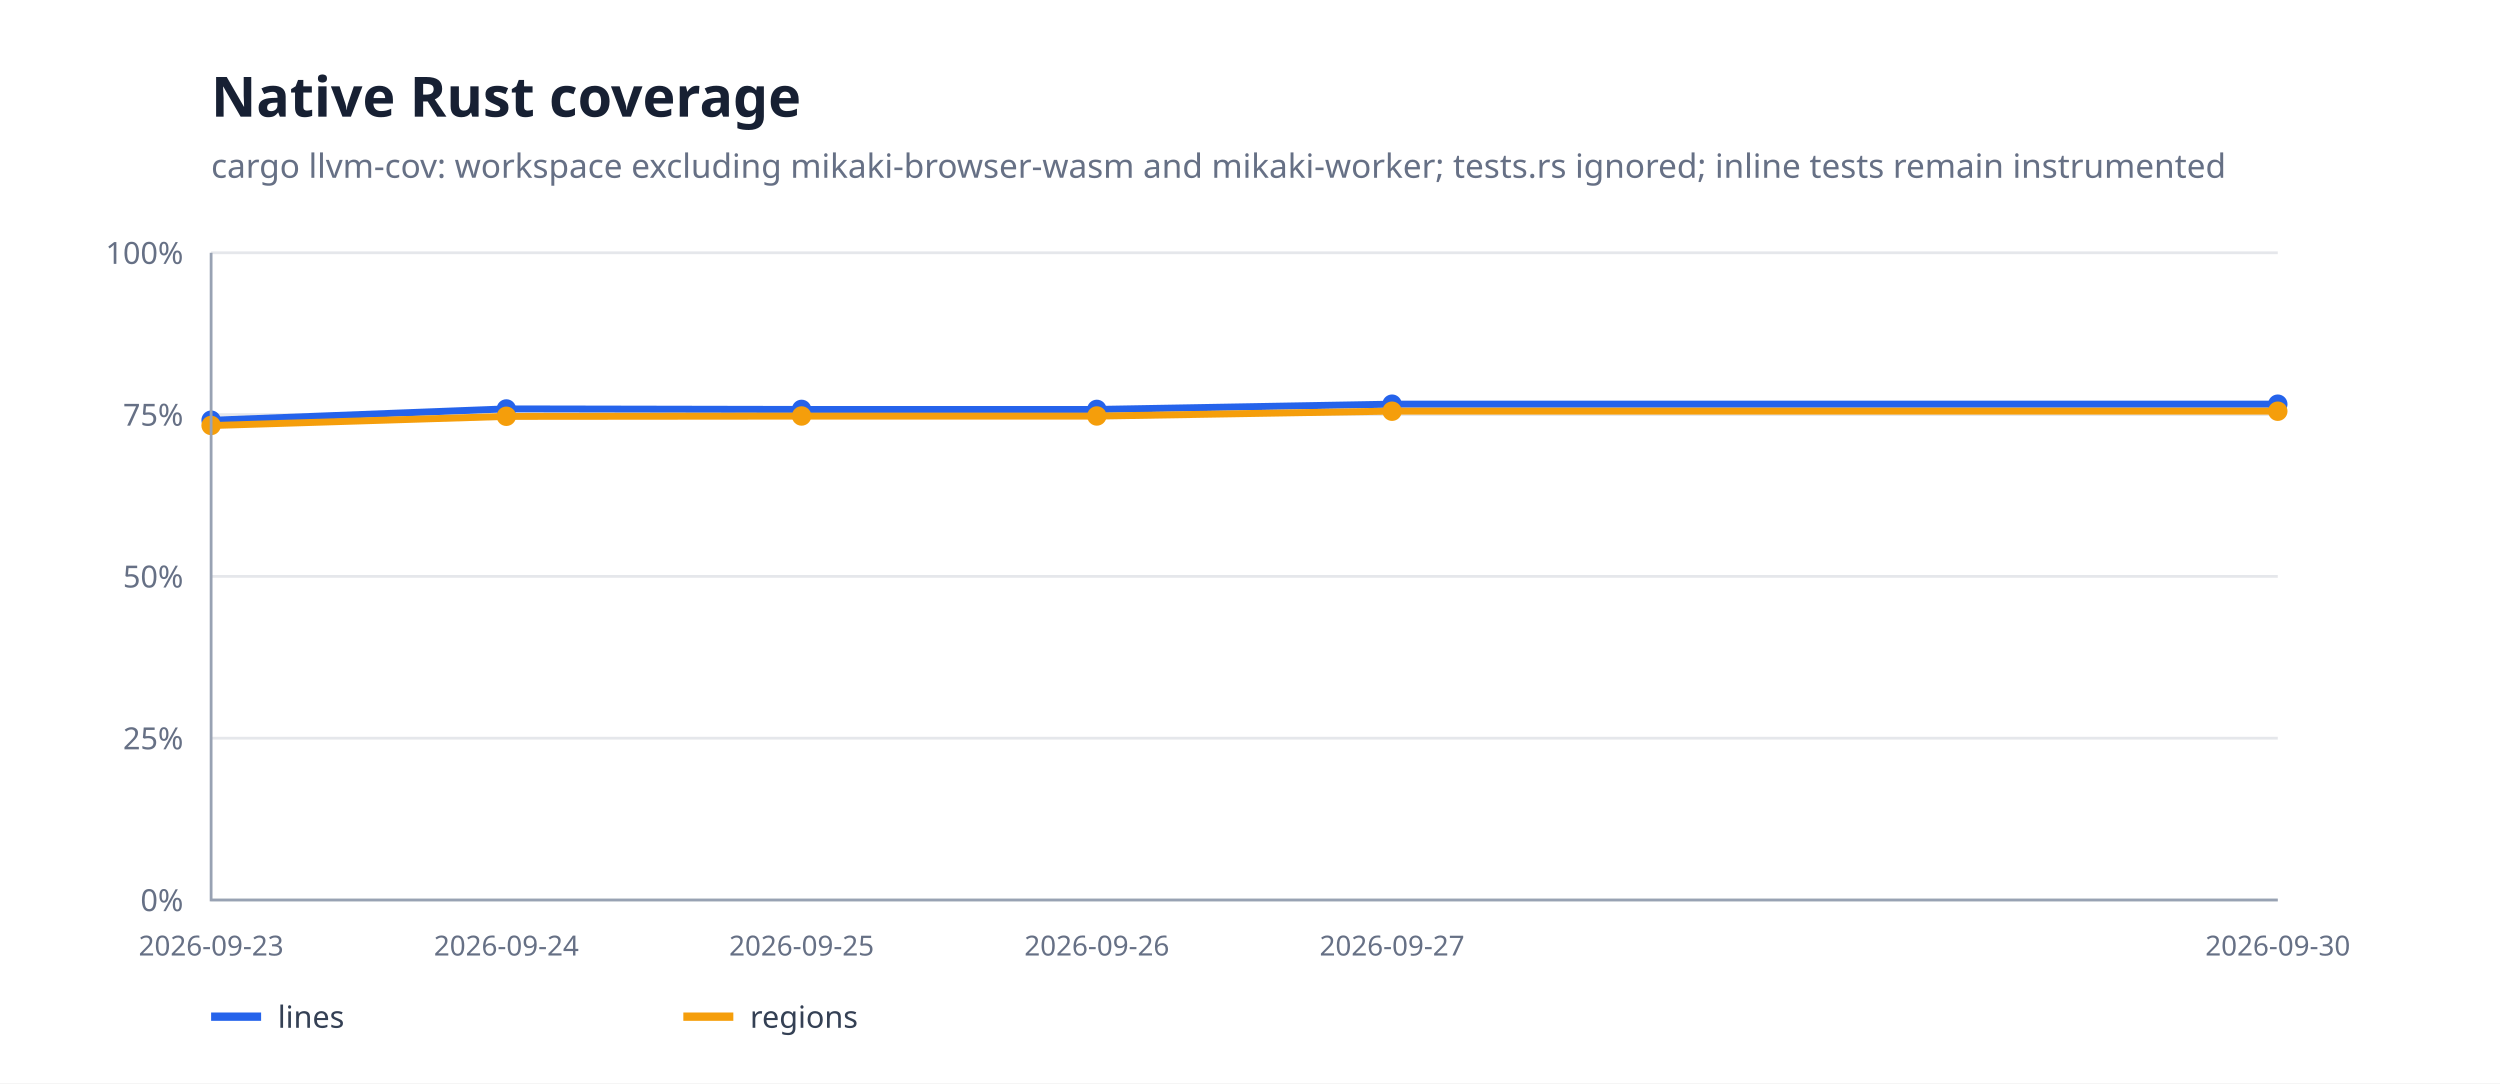
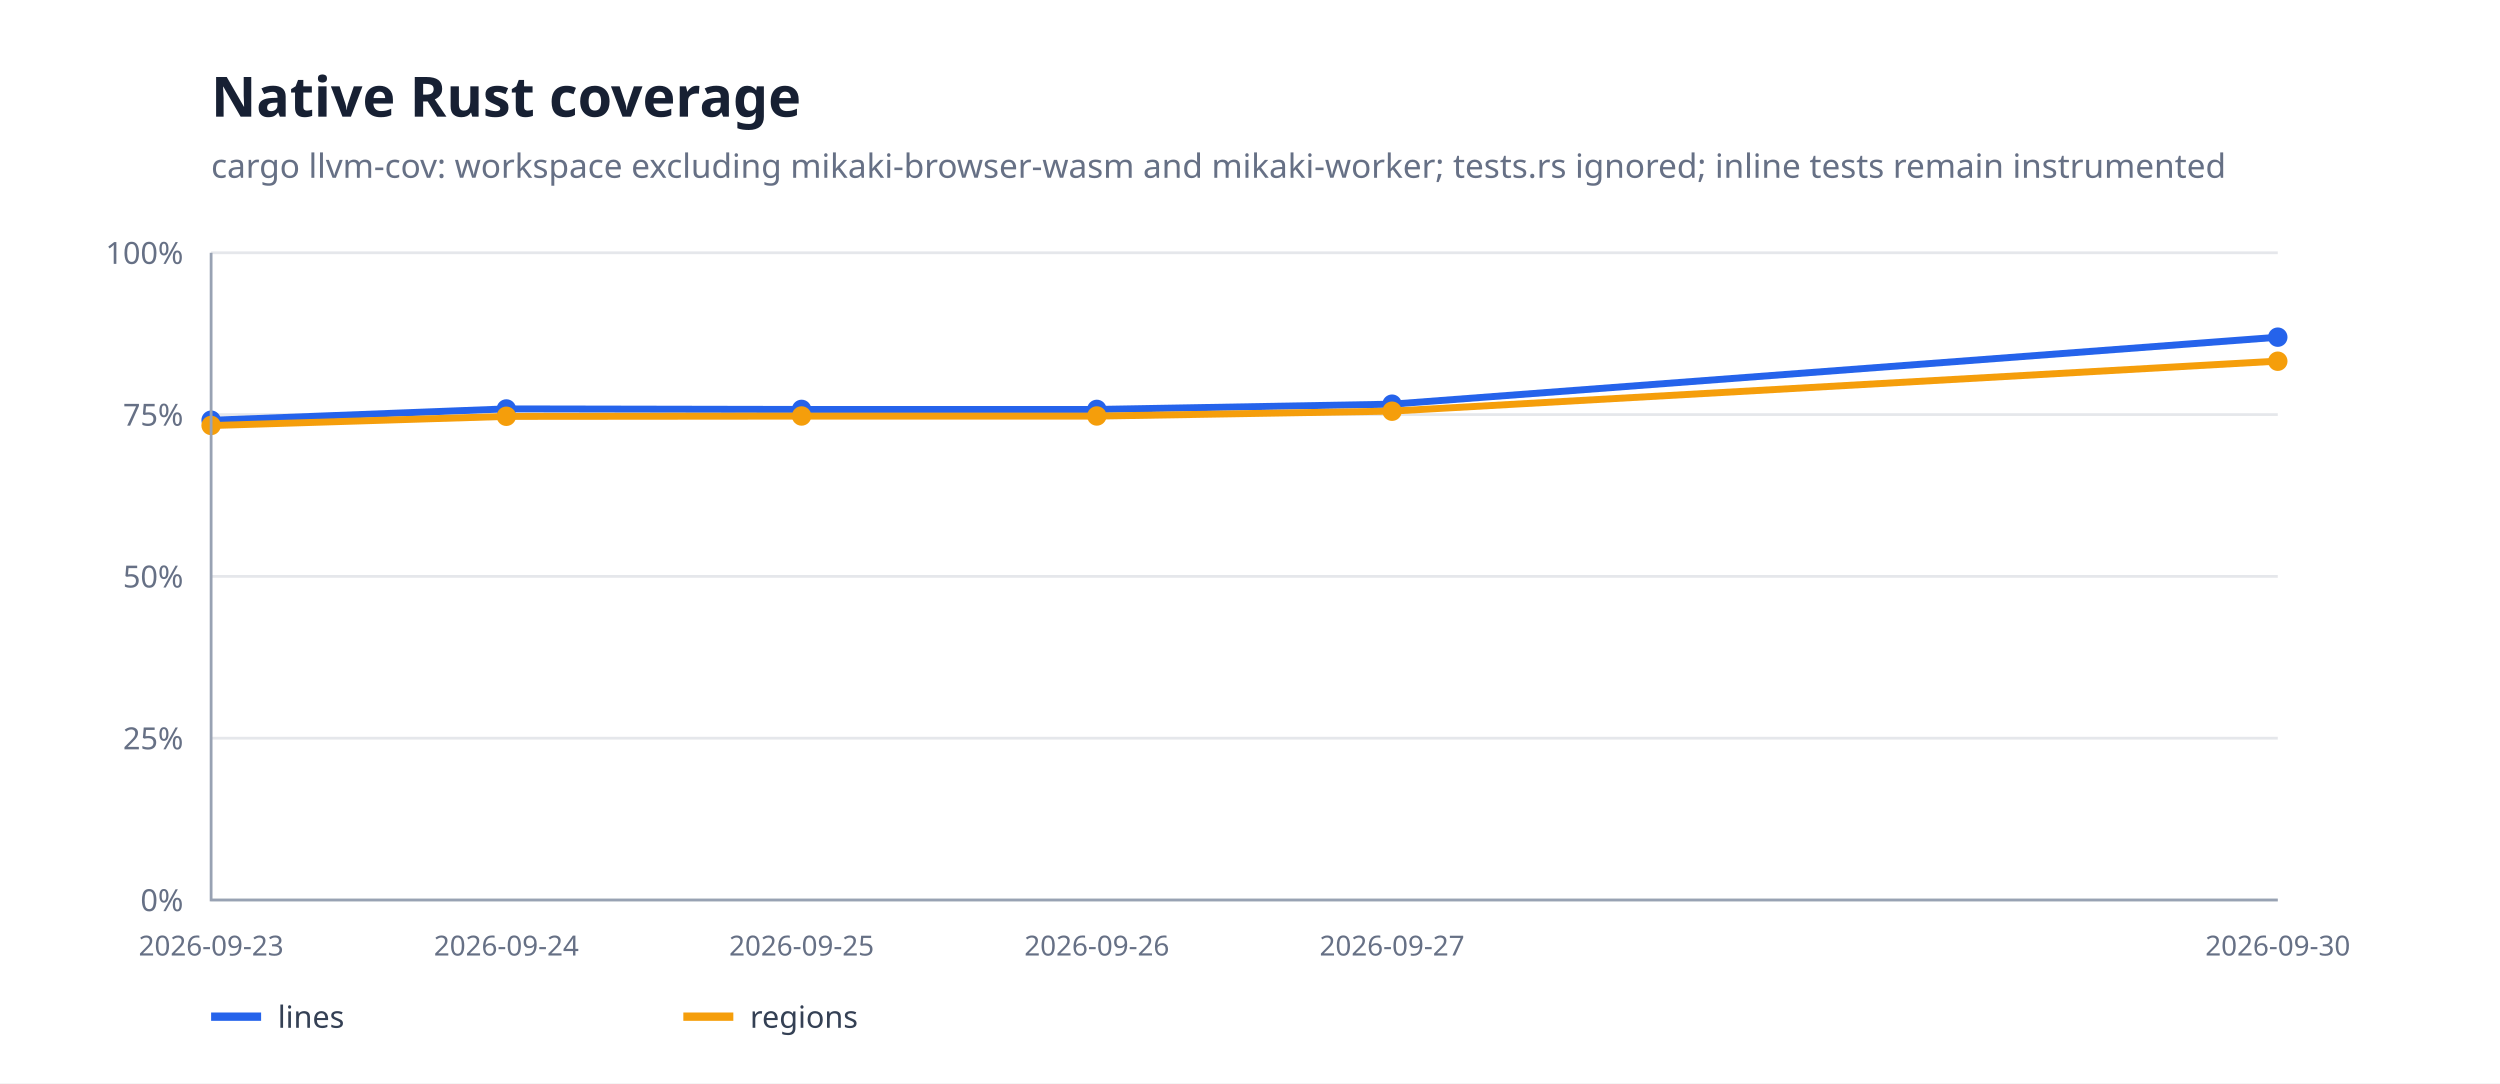
<svg xmlns="http://www.w3.org/2000/svg" width="900" height="390" viewBox="0 0 900 390">
  <rect width="100%" height="100%" fill="#fff" />
  <path d="M76 324H820" stroke="#e5e7eb" />
  <text x="66" y="328" text-anchor="end" font-family="system-ui,sans-serif" font-size="11" fill="#667085">0%</text>
  <path d="M76 265.75H820" stroke="#e5e7eb" />
  <text x="66" y="269.75" text-anchor="end" font-family="system-ui,sans-serif" font-size="11" fill="#667085">25%</text>
  <path d="M76 207.5H820" stroke="#e5e7eb" />
  <text x="66" y="211.5" text-anchor="end" font-family="system-ui,sans-serif" font-size="11" fill="#667085">50%</text>
  <path d="M76 149.25H820" stroke="#e5e7eb" />
  <text x="66" y="153.25" text-anchor="end" font-family="system-ui,sans-serif" font-size="11" fill="#667085">75%</text>
  <path d="M76 91H820" stroke="#e5e7eb" />
  <text x="66" y="95" text-anchor="end" font-family="system-ui,sans-serif" font-size="11" fill="#667085">100%</text>
-   <path d="M76.0,151.3 L182.3,147.2 L288.6,147.4 L394.9,147.4 L501.1,145.5 L820.0,145.5" fill="none" stroke="#2563eb" stroke-width="2.5" stroke-linejoin="round" stroke-linecap="round" />
+   <path d="M76.0,151.3 L182.3,147.2 L288.6,147.4 L394.9,147.4 L501.1,145.5 L820.0,121.4" fill="none" stroke="#2563eb" stroke-width="2.5" stroke-linejoin="round" stroke-linecap="round" />
  <circle cx="76" cy="151.265" r="3.5" fill="#2563eb" />
  <circle cx="182.286" cy="147.232" r="3.5" fill="#2563eb" />
  <circle cx="288.571" cy="147.383" r="3.5" fill="#2563eb" />
  <circle cx="394.857" cy="147.383" r="3.5" fill="#2563eb" />
  <circle cx="501.143" cy="145.504" r="3.5" fill="#2563eb" />
-   <circle cx="820" cy="145.504" r="3.5" fill="#2563eb" />
-   <path d="M76.0,153.2 L182.3,149.9 L288.6,149.8 L394.9,149.8 L501.1,148.0 L820.0,148.0" fill="none" stroke="#f59e0b" stroke-width="2.5" stroke-linejoin="round" stroke-linecap="round" />
+   <circle cx="820" cy="121.38" r="3.5" fill="#2563eb" />
+   <path d="M76.0,153.2 L182.3,149.9 L288.6,149.8 L394.9,149.8 L501.1,148.0 L820.0,130.0" fill="none" stroke="#f59e0b" stroke-width="2.5" stroke-linejoin="round" stroke-linecap="round" />
  <circle cx="76" cy="153.161" r="3.5" fill="#f59e0b" />
  <circle cx="182.286" cy="149.858" r="3.5" fill="#f59e0b" />
  <circle cx="288.571" cy="149.753" r="3.5" fill="#f59e0b" />
  <circle cx="394.857" cy="149.753" r="3.5" fill="#f59e0b" />
  <circle cx="501.143" cy="148.039" r="3.5" fill="#f59e0b" />
-   <circle cx="820" cy="148.039" r="3.5" fill="#f59e0b" />
+   <circle cx="820" cy="130.042" r="3.5" fill="#f59e0b" />
  <path d="M76 91V324H820" fill="none" stroke="#98a2b3" />
  <text x="76" y="344" text-anchor="middle" font-family="system-ui,sans-serif" font-size="10" fill="#667085">2026-09-23</text>
  <text x="182.286" y="344" text-anchor="middle" font-family="system-ui,sans-serif" font-size="10" fill="#667085">2026-09-24</text>
  <text x="288.571" y="344" text-anchor="middle" font-family="system-ui,sans-serif" font-size="10" fill="#667085">2026-09-25</text>
  <text x="394.857" y="344" text-anchor="middle" font-family="system-ui,sans-serif" font-size="10" fill="#667085">2026-09-26</text>
  <text x="501.143" y="344" text-anchor="middle" font-family="system-ui,sans-serif" font-size="10" fill="#667085">2026-09-27</text>
  <text x="820" y="344" text-anchor="middle" font-family="system-ui,sans-serif" font-size="10" fill="#667085">2026-09-30</text>
  <text x="76" y="42" font-family="system-ui,sans-serif" font-size="20" font-weight="700" fill="#172033">Native Rust coverage</text>
  <text x="76" y="64" font-family="system-ui,sans-serif" font-size="12" fill="#667085">cargo llvm-cov: workspace excluding mikaki-browser-wasm and mikaki-worker; tests.rs ignored; inline tests remain instrumented</text>
  <path d="M76 366h18" stroke="#2563eb" stroke-width="3" />
  <text x="100" y="370" font-family="system-ui,sans-serif" font-size="11" fill="#344054">lines</text>
  <path d="M246 366h18" stroke="#f59e0b" stroke-width="3" />
  <text x="270" y="370" font-family="system-ui,sans-serif" font-size="11" fill="#344054">regions</text>
</svg>
